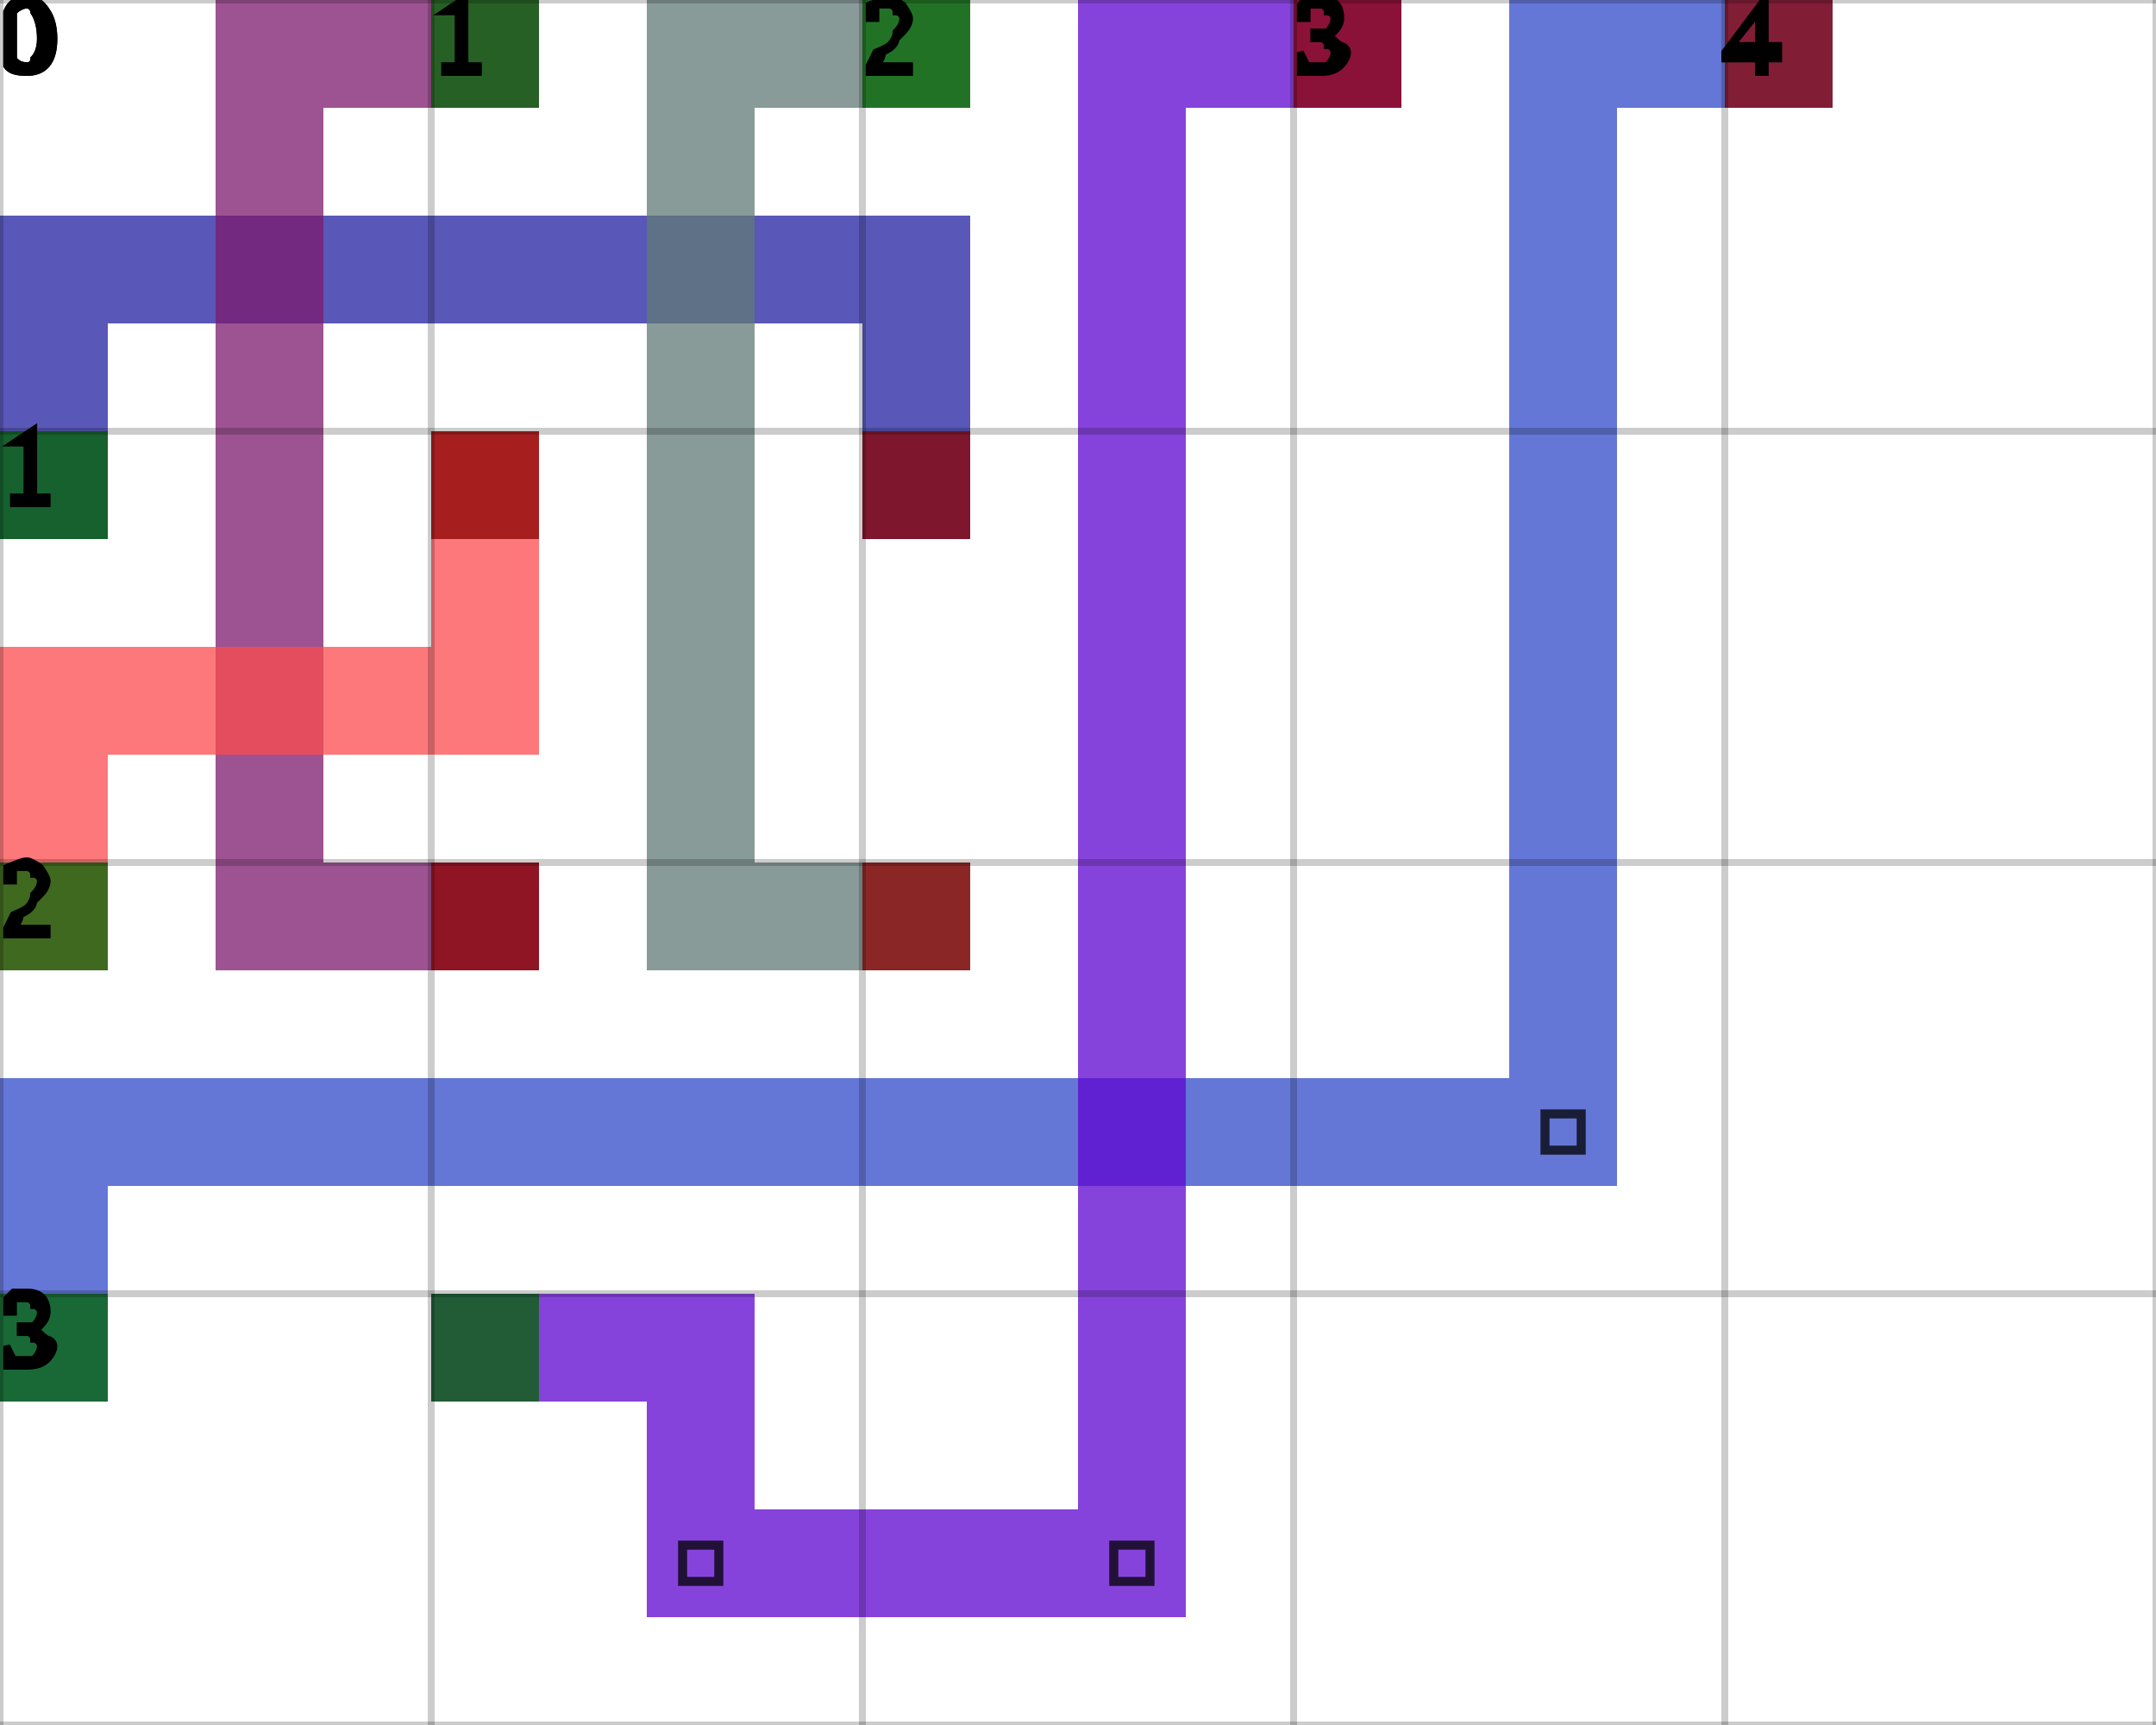
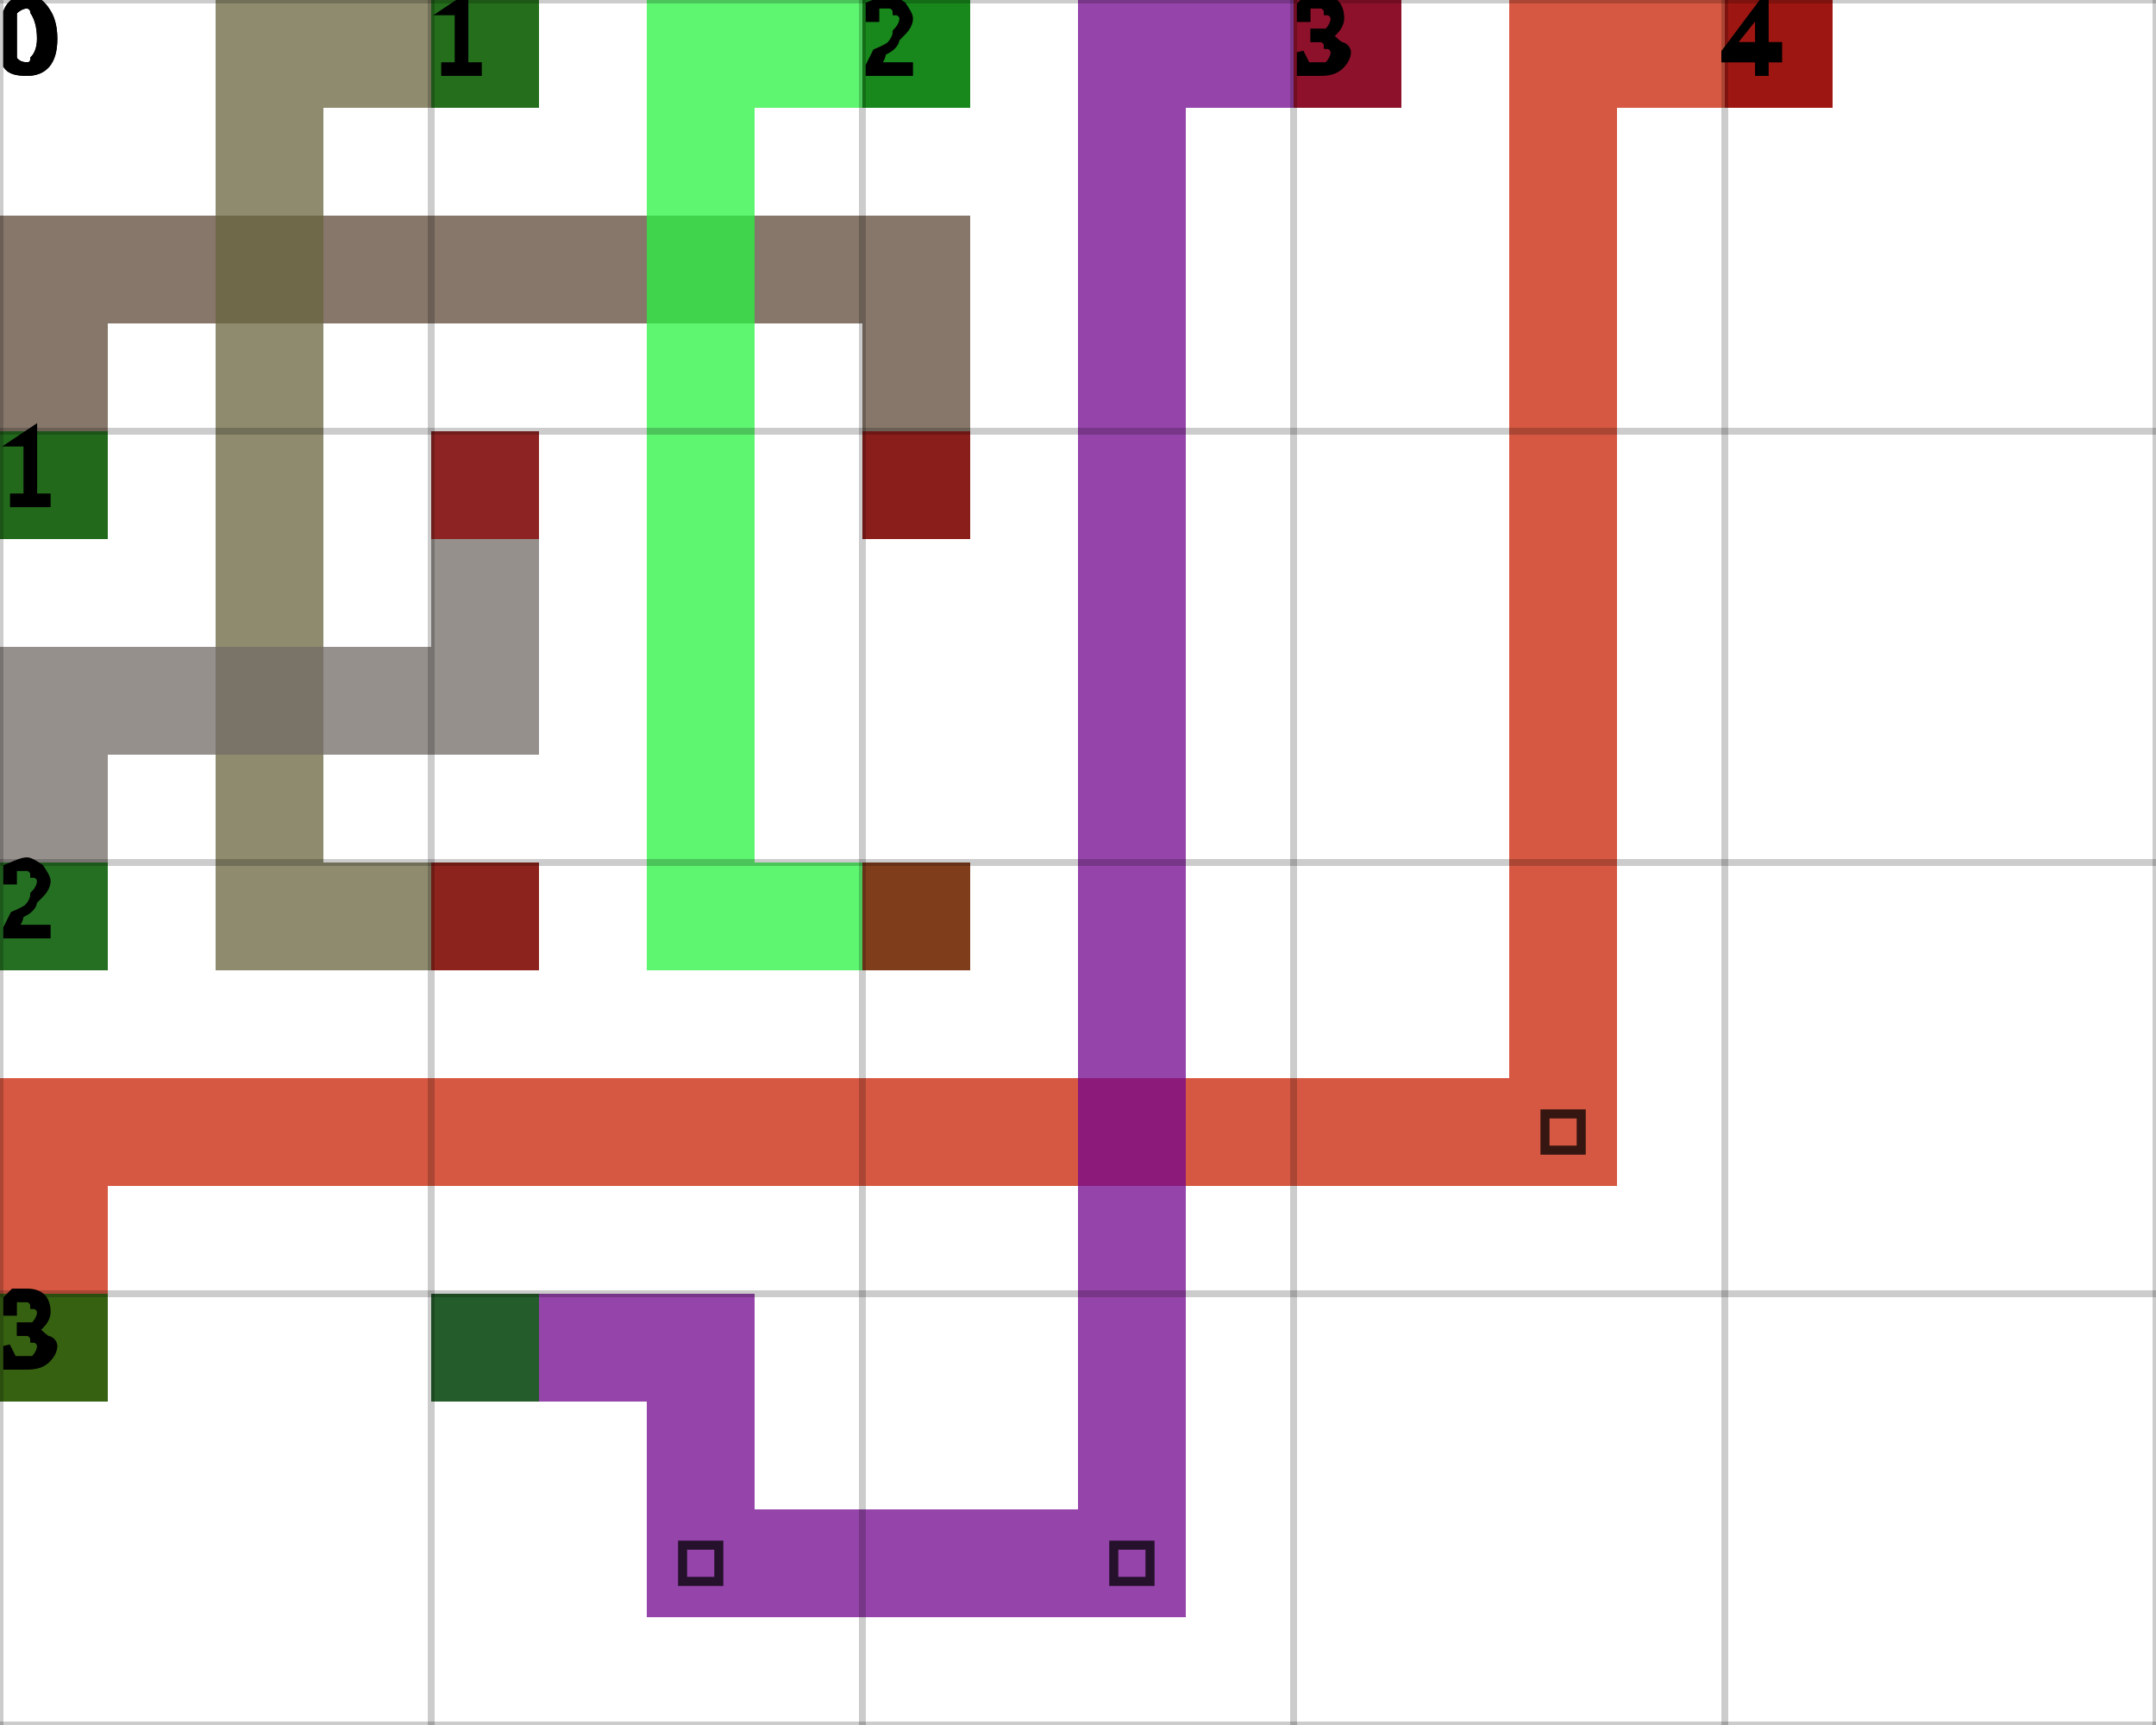
<svg xmlns="http://www.w3.org/2000/svg" height="100%" viewBox="0 0 5 4" width="100%" background-color="none">
-   <path d="M 0.25 1.25 L 0 1.25 L 0 0.5 L 0.25 0.5 Z" fill="#2120A0" opacity="0.75" stroke="transparent" stroke-width="0.5" />
-   <path d="M 0.25 0.75 L 2.25 0.75 L 2.25 0.5 L 0.25 0.5 Z" fill="#2120A0" opacity="0.75" stroke="transparent" stroke-width="0.5" />
-   <path d="M 2.25 0.75 L 2 0.75 L 2 1.25 L 2.25 1.25 Z" fill="#2120A0" opacity="0.75" stroke="transparent" stroke-width="0.5" />
+   <path d="M 0.25 1.25 L 0 1.25 L 0 0.5 L 0.25 0.5 Z" fill="#5D4938" opacity="0.75" stroke="transparent" stroke-width="0.5" />
+   <path d="M 0.25 0.75 L 2.25 0.75 L 2.25 0.5 L 0.25 0.5 Z" fill="#5D4938" opacity="0.75" stroke="transparent" stroke-width="0.5" />
+   <path d="M 2.25 0.75 L 2 0.75 L 2 1.25 L 2.25 1.25 Z" fill="#5D4938" opacity="0.75" stroke="transparent" stroke-width="0.5" />
  <rect fill="darkGreen" height="0.25" opacity="0.75" stroke="transparent" stroke-width="0.5" width="0.25" x="0" y="1" />
  <rect fill="darkRed" height="0.25" opacity="0.75" stroke="transparent" stroke-width="0.5" width="0.25" x="2" y="1" />
-   <path d="M 1.25 0.25 L 0.5 0.25 L 0.5 0 L 1.25 0 Z" fill="#7C1A6C" opacity="0.75" stroke="transparent" stroke-width="0.5" />
-   <path d="M 0.75 0.25 L 0.5 0.25 L 0.5 2.25 L 0.75 2.25 Z" fill="#7C1A6C" opacity="0.75" stroke="transparent" stroke-width="0.5" />
-   <path d="M 0.75 2.25 L 1.25 2.25 L 1.25 2 L 0.75 2 Z" fill="#7C1A6C" opacity="0.75" stroke="transparent" stroke-width="0.5" />
+   <path d="M 1.25 0.25 L 0.5 0.25 L 0.5 0 L 1.25 0 Z" fill="#68643E" opacity="0.75" stroke="transparent" stroke-width="0.5" />
+   <path d="M 0.75 0.25 L 0.5 0.25 L 0.5 2.25 L 0.75 2.25 Z" fill="#68643E" opacity="0.75" stroke="transparent" stroke-width="0.5" />
+   <path d="M 0.75 2.25 L 1.25 2.25 L 1.25 2 L 0.75 2 Z" fill="#68643E" opacity="0.75" stroke="transparent" stroke-width="0.5" />
  <rect fill="darkGreen" height="0.25" opacity="0.75" stroke="transparent" stroke-width="0.5" width="0.25" x="1" y="0" />
  <rect fill="darkRed" height="0.25" opacity="0.75" stroke="transparent" stroke-width="0.5" width="0.25" x="1" y="2" />
-   <path d="M 2.25 0.25 L 1.5 0.25 L 1.5 0 L 2.25 0 Z" fill="#607A76" opacity="0.75" stroke="transparent" stroke-width="0.5" />
-   <path d="M 1.75 0.25 L 1.5 0.25 L 1.5 2.25 L 1.75 2.25 Z" fill="#607A76" opacity="0.75" stroke="transparent" stroke-width="0.5" />
-   <path d="M 1.75 2.25 L 2.25 2.25 L 2.25 2 L 1.75 2 Z" fill="#607A76" opacity="0.75" stroke="transparent" stroke-width="0.5" />
+   <path d="M 2.25 0.25 L 1.5 0.25 L 1.5 0 L 2.25 0 Z" fill="#28F241" opacity="0.75" stroke="transparent" stroke-width="0.5" />
+   <path d="M 1.75 0.25 L 1.5 0.25 L 1.5 2.25 L 1.75 2.25 Z" fill="#28F241" opacity="0.75" stroke="transparent" stroke-width="0.5" />
+   <path d="M 1.75 2.25 L 2.25 2.25 L 2.25 2 L 1.75 2 Z" fill="#28F241" opacity="0.75" stroke="transparent" stroke-width="0.5" />
  <rect fill="darkGreen" height="0.25" opacity="0.75" stroke="transparent" stroke-width="0.5" width="0.25" x="2" y="0" />
  <rect fill="darkRed" height="0.25" opacity="0.75" stroke="transparent" stroke-width="0.5" width="0.25" x="2" y="2" />
-   <path d="M 0.25 2.25 L 0 2.25 L 0 1.5 L 0.25 1.5 Z" fill="#FC4B4E" opacity="0.75" stroke="transparent" stroke-width="0.5" />
-   <path d="M 0.25 1.75 L 1.25 1.75 L 1.25 1.5 L 0.25 1.5 Z" fill="#FC4B4E" opacity="0.75" stroke="transparent" stroke-width="0.5" />
-   <path d="M 1.25 1.5 L 1 1.5 L 1 1 L 1.25 1 Z" fill="#FC4B4E" opacity="0.75" stroke="transparent" stroke-width="0.5" />
+   <path d="M 0.25 2.25 L 0 2.25 L 0 1.5 L 0.25 1.5 Z" fill="#726B66" opacity="0.75" stroke="transparent" stroke-width="0.5" />
+   <path d="M 0.25 1.75 L 1.25 1.75 L 1.25 1.5 L 0.25 1.5 Z" fill="#726B66" opacity="0.75" stroke="transparent" stroke-width="0.5" />
+   <path d="M 1.25 1.5 L 1 1.5 L 1 1 L 1.25 1 Z" fill="#726B66" opacity="0.75" stroke="transparent" stroke-width="0.5" />
  <rect fill="darkGreen" height="0.25" opacity="0.75" stroke="transparent" stroke-width="0.5" width="0.25" x="0" y="2" />
  <rect fill="darkRed" height="0.25" opacity="0.75" stroke="transparent" stroke-width="0.5" width="0.25" x="1" y="1" />
-   <path d="M 0.25 3.25 L 0 3.25 L 0 2.5 L 0.25 2.5 Z" fill="#304ACA" opacity="0.75" stroke="transparent" stroke-width="0.5" />
-   <path d="M 0.25 2.75 L 3.75 2.75 L 3.75 2.5 L 0.25 2.5 Z" fill="#304ACA" opacity="0.75" stroke="transparent" stroke-width="0.5" />
-   <path d="M 3.75 2.5 L 3.5 2.5 L 3.5 0 L 3.75 0 Z" fill="#304ACA" opacity="0.75" stroke="transparent" stroke-width="0.5" />
+   <path d="M 0.25 3.25 L 0 3.25 L 0 2.5 L 0.25 2.5 Z" fill="#C82003" opacity="0.75" stroke="transparent" stroke-width="0.5" />
+   <path d="M 0.25 2.75 L 3.75 2.75 L 3.75 2.5 L 0.25 2.5 Z" fill="#C82003" opacity="0.75" stroke="transparent" stroke-width="0.5" />
+   <path d="M 3.75 2.5 L 3.5 2.5 L 3.5 0 L 3.75 0 Z" fill="#C82003" opacity="0.75" stroke="transparent" stroke-width="0.5" />
  <path d="M 3.583 2.583 L 3.667 2.583 L 3.667 2.667 L 3.583 2.667 Z" fill="transparent" opacity="0.75" stroke="black" stroke-width="0.021" />
-   <path d="M 3.75 0.25 L 4.25 0.25 L 4.25 0 L 3.75 0 Z" fill="#304ACA" opacity="0.75" stroke="transparent" stroke-width="0.5" />
+   <path d="M 3.75 0.25 L 4.25 0.25 L 4.25 0 L 3.75 0 Z" fill="#C82003" opacity="0.75" stroke="transparent" stroke-width="0.5" />
  <rect fill="darkGreen" height="0.25" opacity="0.75" stroke="transparent" stroke-width="0.5" width="0.25" x="0" y="3" />
  <rect fill="darkRed" height="0.25" opacity="0.75" stroke="transparent" stroke-width="0.5" width="0.25" x="4" y="0" />
-   <path d="M 1 3.25 L 1.75 3.25 L 1.75 3 L 1 3 Z" fill="#5D04D0" opacity="0.75" stroke="transparent" stroke-width="0.5" />
-   <path d="M 1.75 3.25 L 1.5 3.25 L 1.5 3.75 L 1.75 3.75 Z" fill="#5D04D0" opacity="0.75" stroke="transparent" stroke-width="0.5" />
-   <path d="M 1.75 3.75 L 2.75 3.75 L 2.75 3.5 L 1.75 3.5 Z" fill="#5D04D0" opacity="0.75" stroke="transparent" stroke-width="0.5" />
+   <path d="M 1 3.25 L 1.75 3.25 L 1.75 3 L 1 3 Z" fill="#71068E" opacity="0.75" stroke="transparent" stroke-width="0.5" />
+   <path d="M 1.75 3.25 L 1.5 3.25 L 1.5 3.75 L 1.75 3.75 Z" fill="#71068E" opacity="0.75" stroke="transparent" stroke-width="0.5" />
+   <path d="M 1.75 3.75 L 2.75 3.75 L 2.75 3.5 L 1.75 3.5 Z" fill="#71068E" opacity="0.75" stroke="transparent" stroke-width="0.5" />
  <path d="M 1.583 3.583 L 1.667 3.583 L 1.667 3.667 L 1.583 3.667 Z" fill="transparent" opacity="0.75" stroke="black" stroke-width="0.021" />
-   <path d="M 2.75 3.5 L 2.5 3.5 L 2.5 0 L 2.75 0 Z" fill="#5D04D0" opacity="0.75" stroke="transparent" stroke-width="0.5" />
+   <path d="M 2.75 3.5 L 2.5 3.5 L 2.5 0 L 2.75 0 Z" fill="#71068E" opacity="0.75" stroke="transparent" stroke-width="0.5" />
  <path d="M 2.583 3.583 L 2.667 3.583 L 2.667 3.667 L 2.583 3.667 Z" fill="transparent" opacity="0.75" stroke="black" stroke-width="0.021" />
-   <path d="M 2.75 0.25 L 3.25 0.25 L 3.25 0 L 2.75 0 Z" fill="#5D04D0" opacity="0.75" stroke="transparent" stroke-width="0.5" />
+   <path d="M 2.75 0.25 L 3.25 0.25 L 3.25 0 L 2.75 0 Z" fill="#71068E" opacity="0.75" stroke="transparent" stroke-width="0.5" />
  <rect fill="darkGreen" height="0.25" opacity="0.75" stroke="transparent" stroke-width="0.5" width="0.25" x="1" y="3" />
  <rect fill="darkRed" height="0.25" opacity="0.75" stroke="transparent" stroke-width="0.5" width="0.25" x="3" y="0" />
  <line dominant-baseline="hanging" fill="transparent" font-size="0.25" opacity="0.2" stroke="black" stroke-width="0.016" text-anchor="start" x1="0" x2="0" y1="0" y2="4" />
  <text dominant-baseline="hanging" fill="black" font-size="0.25" opacity="1" stroke="black" stroke-width="0.016" text-anchor="start" x="0" y="0">0</text>
  <line dominant-baseline="hanging" fill="transparent" font-size="0.25" opacity="0.2" stroke="black" stroke-width="0.016" text-anchor="start" x1="1" x2="1" y1="0" y2="4" />
  <text dominant-baseline="hanging" fill="black" font-size="0.25" opacity="1" stroke="black" stroke-width="0.016" text-anchor="start" x="1" y="0">1</text>
  <line dominant-baseline="hanging" fill="transparent" font-size="0.25" opacity="0.2" stroke="black" stroke-width="0.016" text-anchor="start" x1="2" x2="2" y1="0" y2="4" />
  <text dominant-baseline="hanging" fill="black" font-size="0.25" opacity="1" stroke="black" stroke-width="0.016" text-anchor="start" x="2" y="0">2</text>
  <line dominant-baseline="hanging" fill="transparent" font-size="0.25" opacity="0.2" stroke="black" stroke-width="0.016" text-anchor="start" x1="3" x2="3" y1="0" y2="4" />
  <text dominant-baseline="hanging" fill="black" font-size="0.25" opacity="1" stroke="black" stroke-width="0.016" text-anchor="start" x="3" y="0">3</text>
  <line dominant-baseline="hanging" fill="transparent" font-size="0.25" opacity="0.2" stroke="black" stroke-width="0.016" text-anchor="start" x1="4" x2="4" y1="0" y2="4" />
  <text dominant-baseline="hanging" fill="black" font-size="0.25" opacity="1" stroke="black" stroke-width="0.016" text-anchor="start" x="4" y="0">4</text>
  <line dominant-baseline="hanging" fill="transparent" font-size="0.25" opacity="0.2" stroke="black" stroke-width="0.016" text-anchor="start" x1="5" x2="5" y1="0" y2="4" />
  <line dominant-baseline="hanging" fill="transparent" font-size="0.25" opacity="0.2" stroke="black" stroke-width="0.016" text-anchor="start" x1="0" x2="5" y1="0" y2="0" />
  <text dominant-baseline="hanging" fill="black" font-size="0.25" opacity="1" stroke="black" stroke-width="0.016" text-anchor="start" x="0" y="0">0</text>
  <line dominant-baseline="hanging" fill="transparent" font-size="0.25" opacity="0.2" stroke="black" stroke-width="0.016" text-anchor="start" x1="0" x2="5" y1="1" y2="1" />
  <text dominant-baseline="hanging" fill="black" font-size="0.25" opacity="1" stroke="black" stroke-width="0.016" text-anchor="start" x="0" y="1">1</text>
  <line dominant-baseline="hanging" fill="transparent" font-size="0.25" opacity="0.2" stroke="black" stroke-width="0.016" text-anchor="start" x1="0" x2="5" y1="2" y2="2" />
  <text dominant-baseline="hanging" fill="black" font-size="0.25" opacity="1" stroke="black" stroke-width="0.016" text-anchor="start" x="0" y="2">2</text>
  <line dominant-baseline="hanging" fill="transparent" font-size="0.25" opacity="0.2" stroke="black" stroke-width="0.016" text-anchor="start" x1="0" x2="5" y1="3" y2="3" />
  <text dominant-baseline="hanging" fill="black" font-size="0.25" opacity="1" stroke="black" stroke-width="0.016" text-anchor="start" x="0" y="3">3</text>
  <line dominant-baseline="hanging" fill="transparent" font-size="0.25" opacity="0.2" stroke="black" stroke-width="0.016" text-anchor="start" x1="0" x2="5" y1="4" y2="4" />
</svg>
